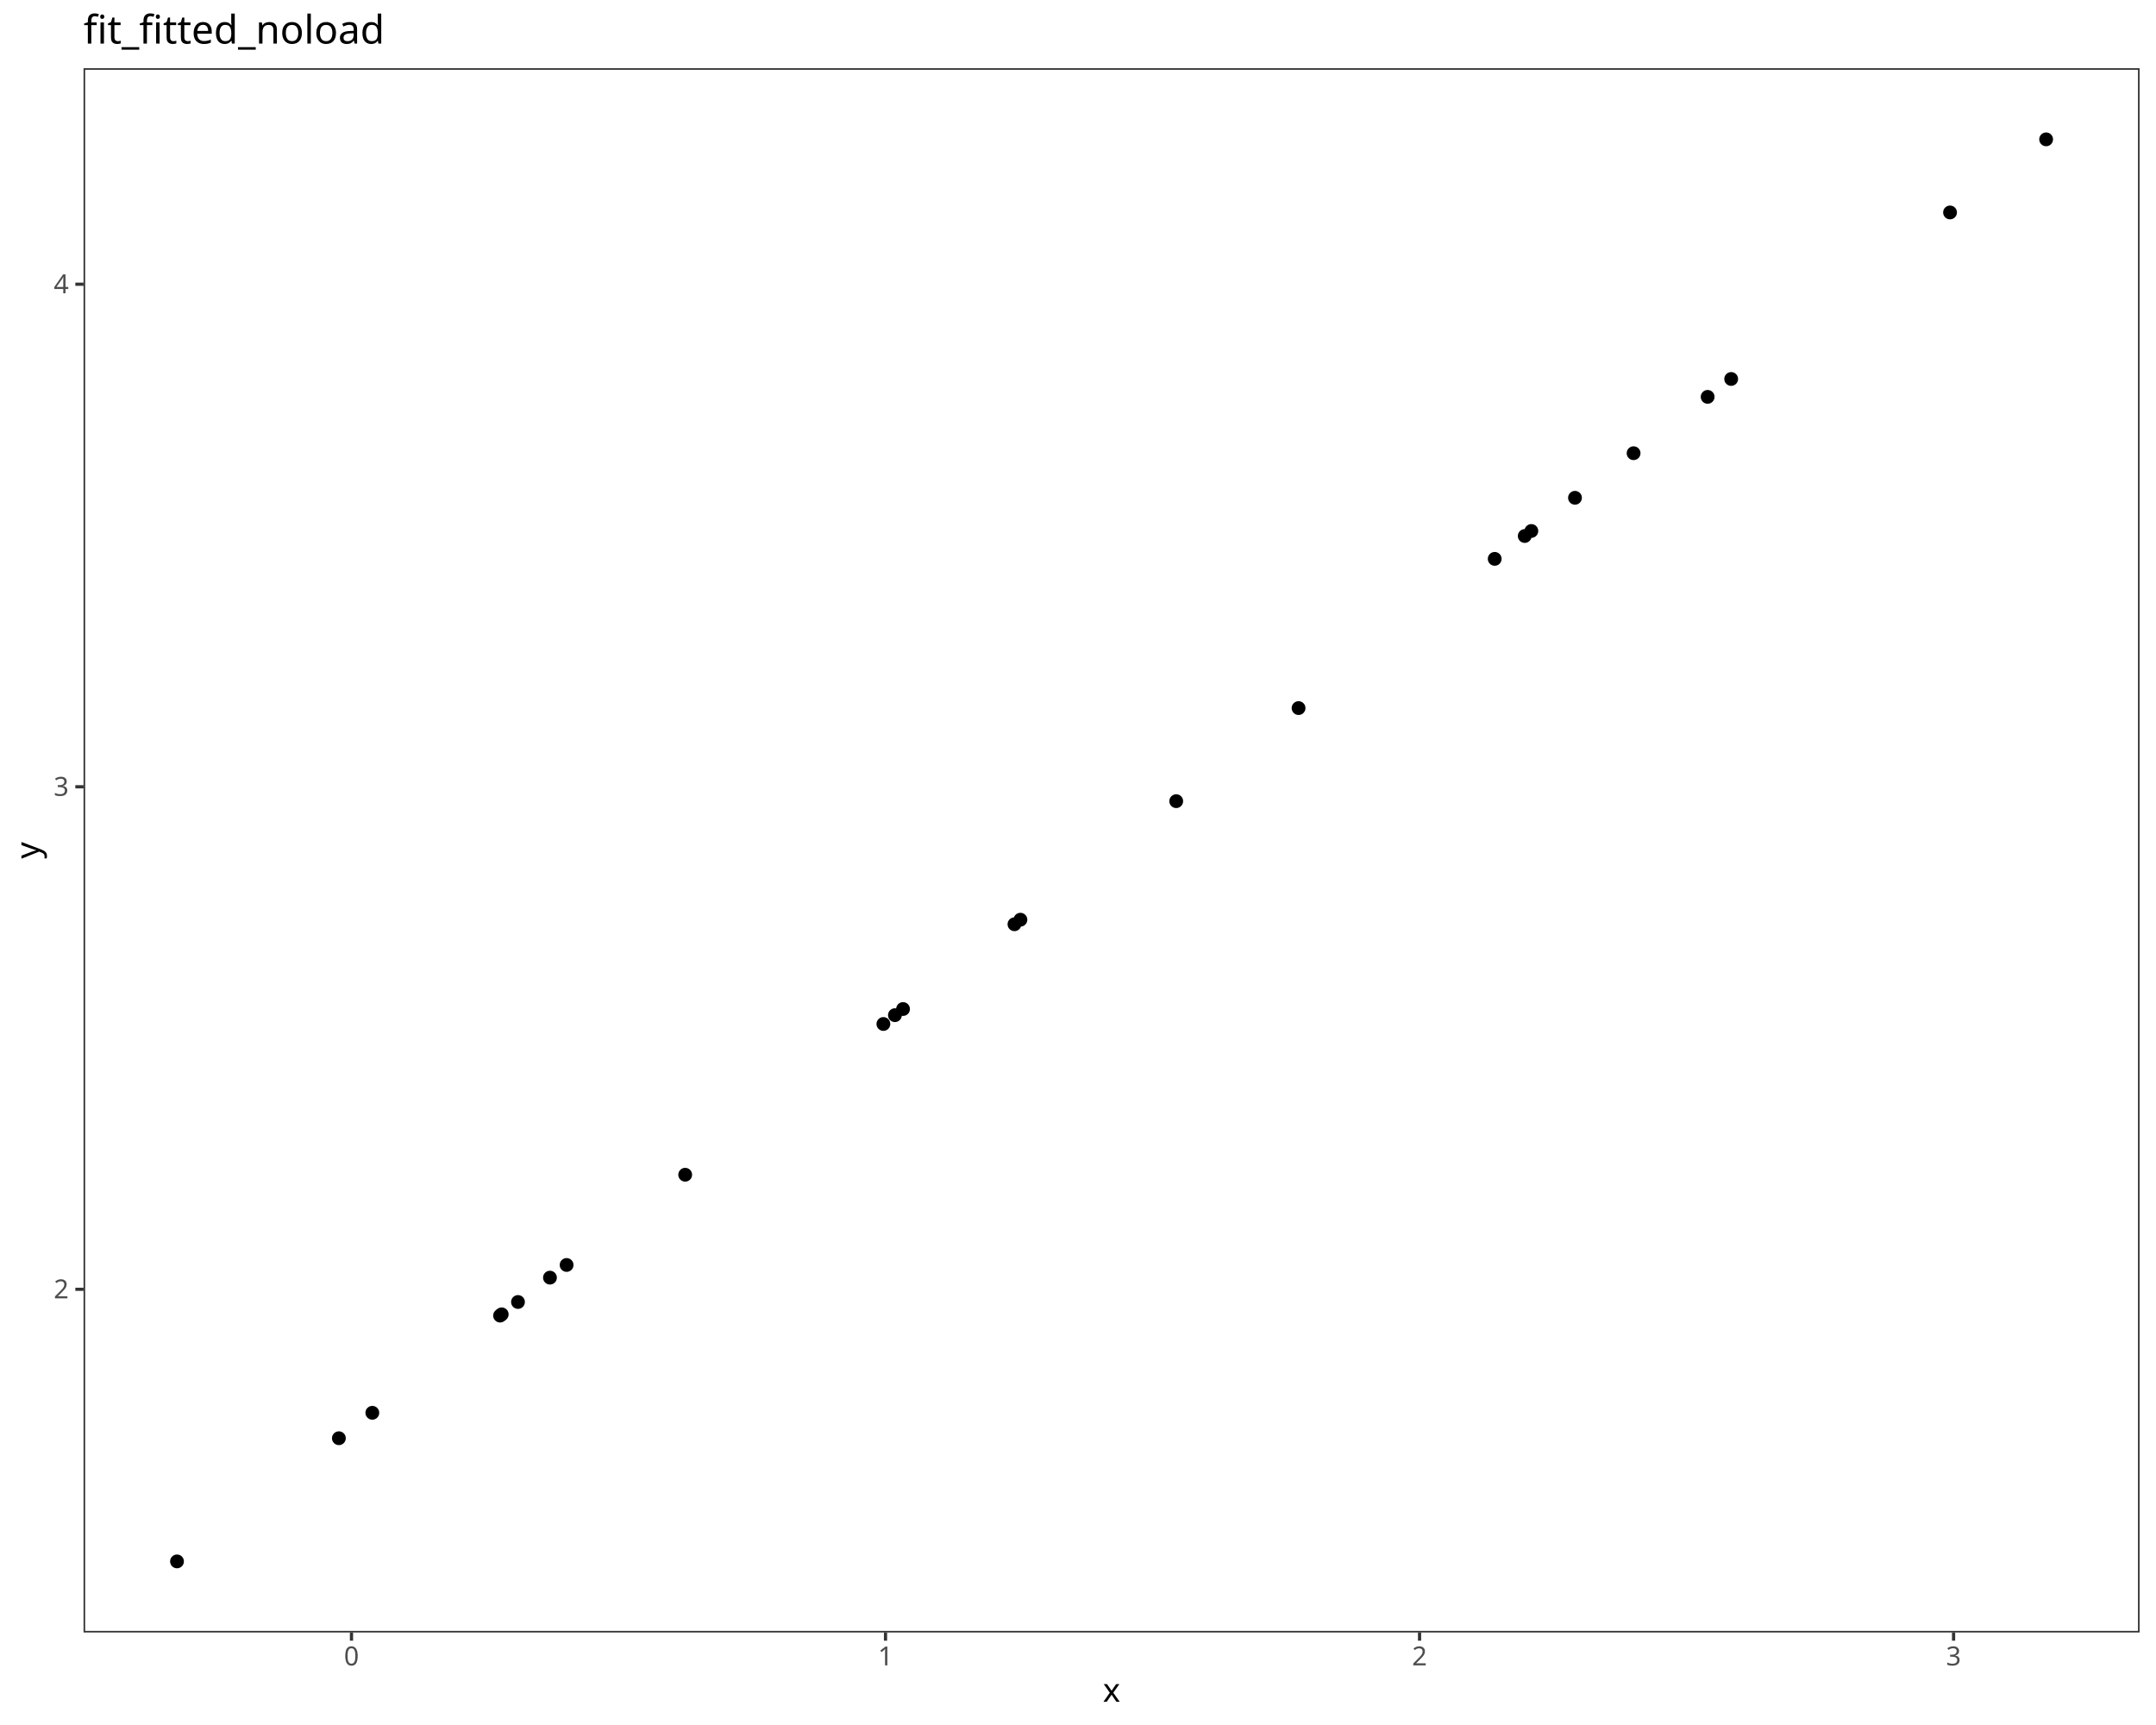
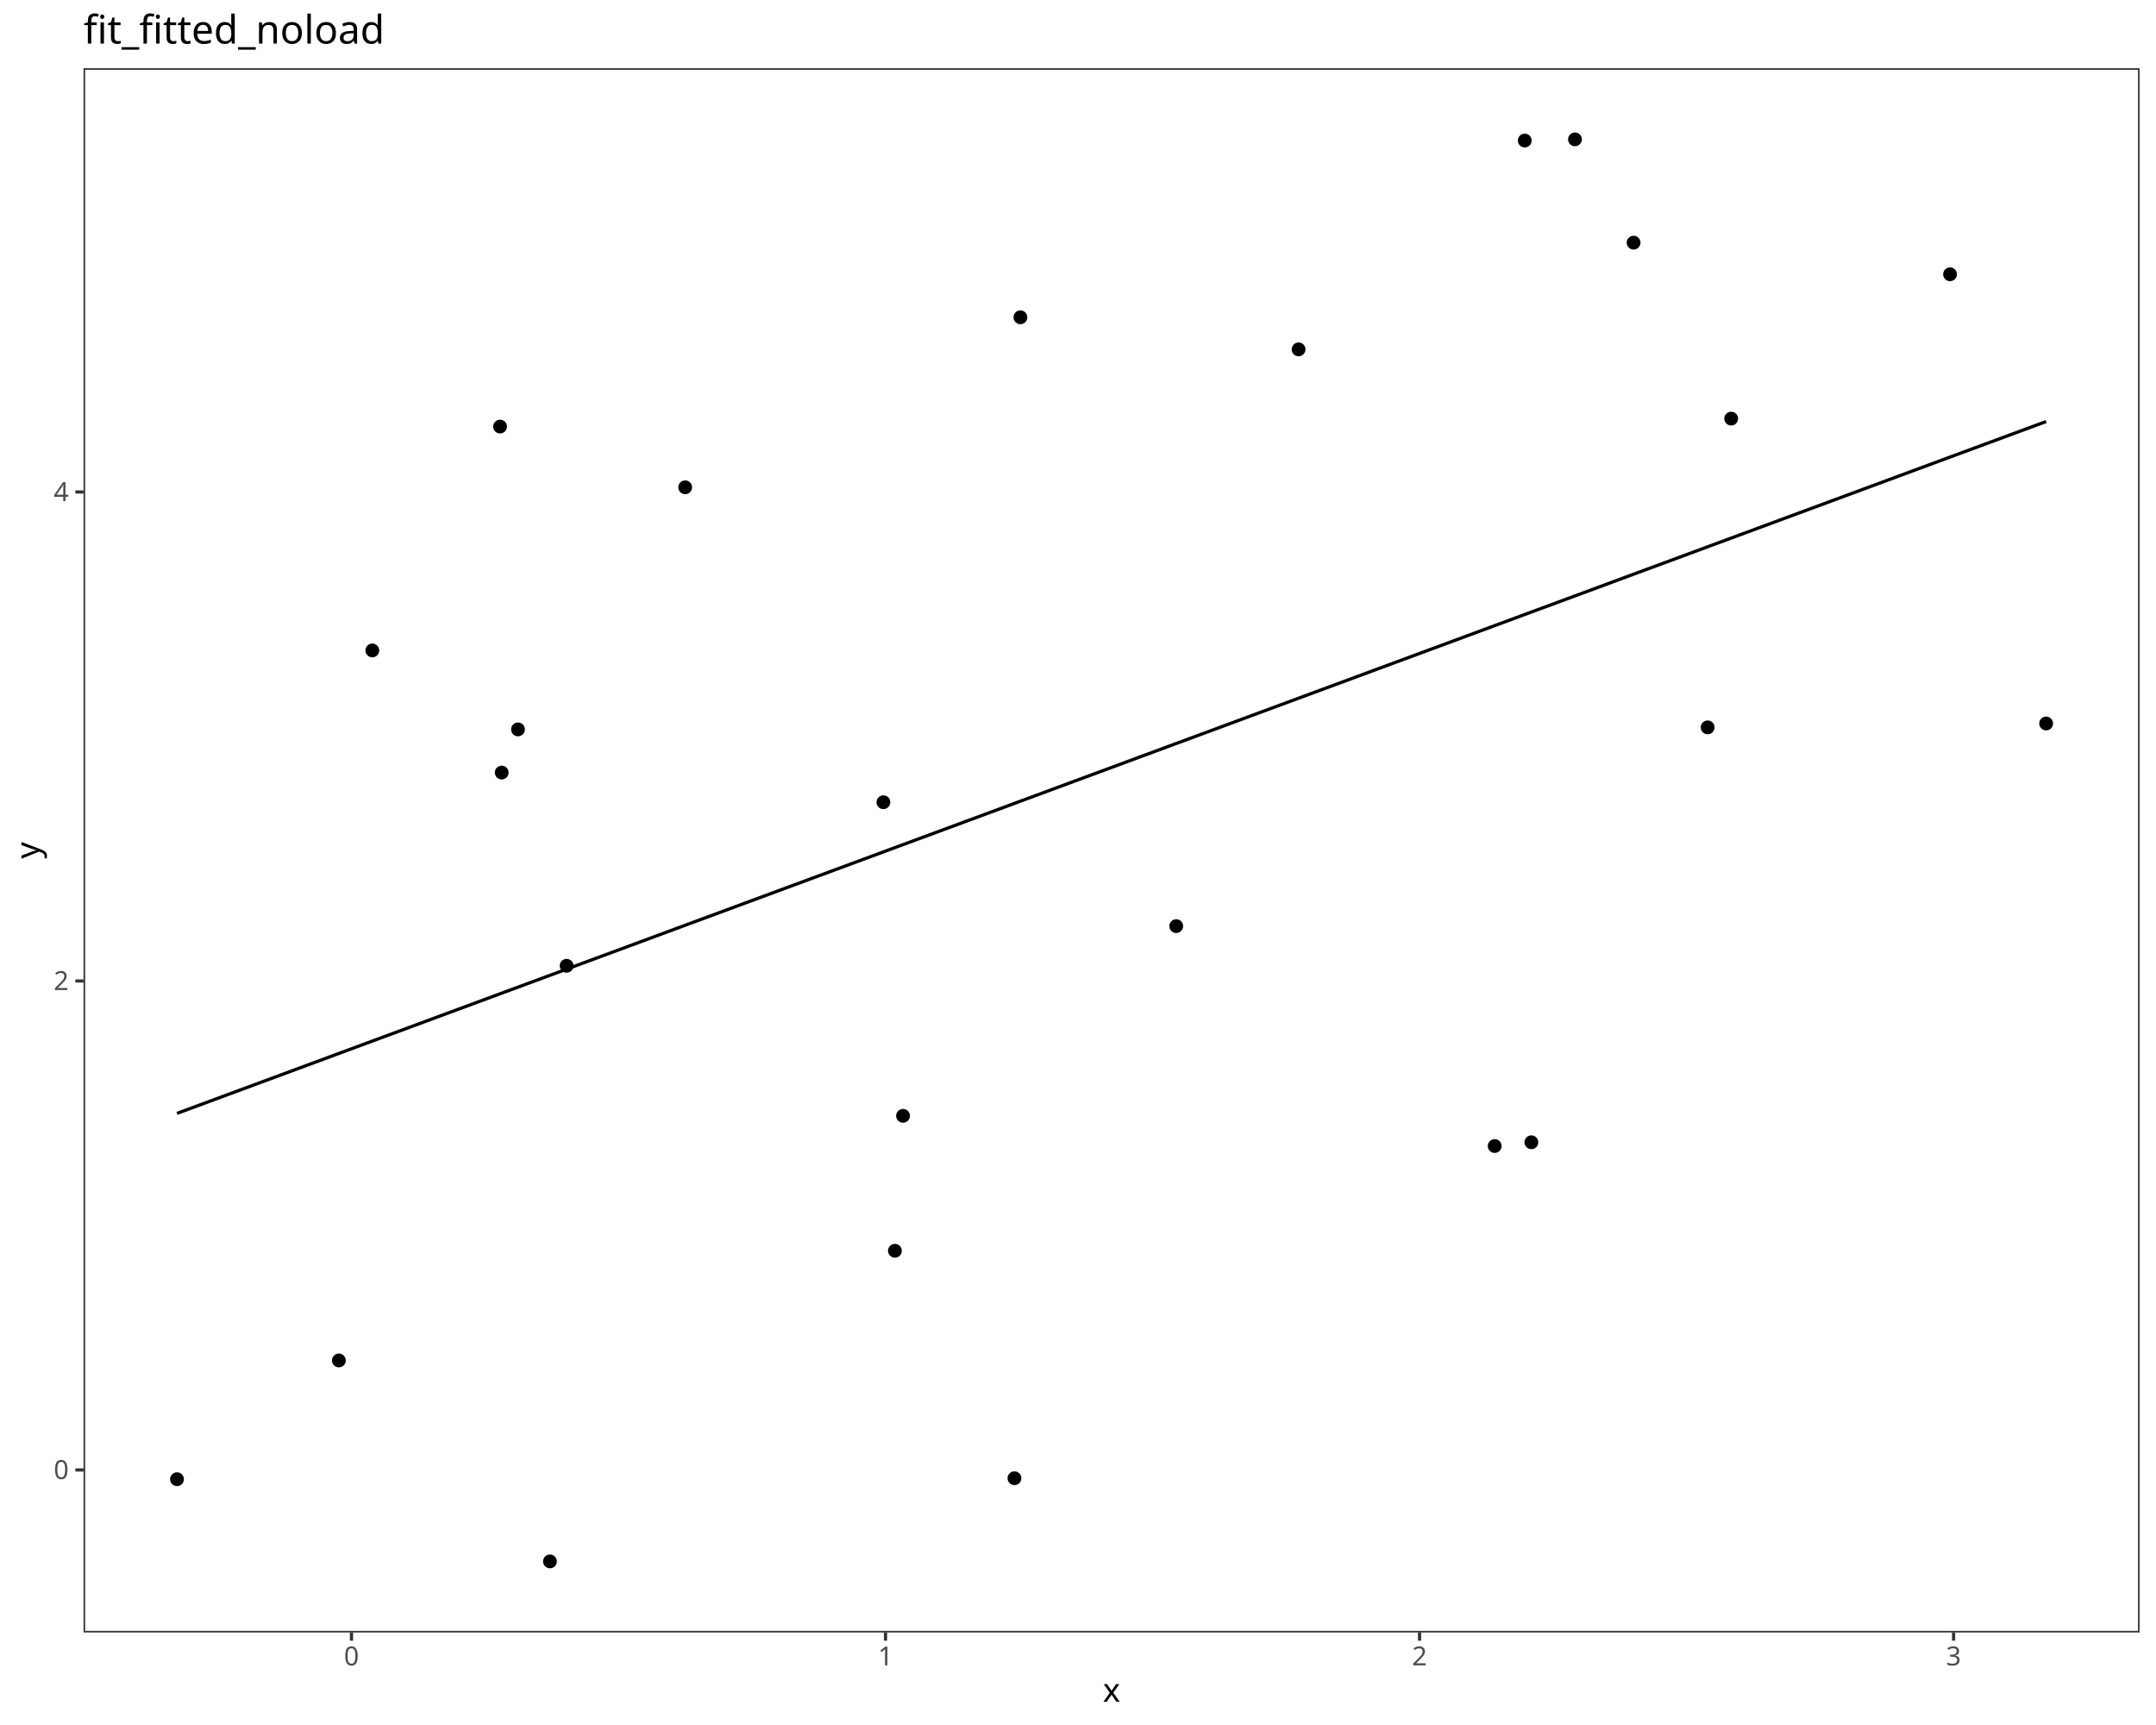
<svg xmlns="http://www.w3.org/2000/svg" class="svglite" data-engine-version="2.0" width="720.00pt" height="576.00pt" viewBox="0 0 720.00 576.00">
  <defs>
    <style type="text/css">
    .svglite line, .svglite polyline, .svglite polygon, .svglite path, .svglite rect, .svglite circle {
      fill: none;
      stroke: #000000;
      stroke-linecap: round;
      stroke-linejoin: round;
      stroke-miterlimit: 10.00;
    }
  </style>
  </defs>
  <rect width="100%" height="100%" style="stroke: none; fill: #FFFFFF;" />
  <defs>
    <clipPath id="cpMC4wMHw3MjAuMDB8MC4wMHw1NzYuMDA=">
      <rect x="0.00" y="0.00" width="720.00" height="576.00" />
    </clipPath>
  </defs>
  <g clip-path="url(#cpMC4wMHw3MjAuMDB8MC4wMHw1NzYuMDA=)">
    <rect x="0.00" y="0.00" width="720.00" height="576.00" style="stroke-width: 1.07; stroke: #FFFFFF; fill: #FFFFFF;" />
  </g>
  <defs>
    <clipPath id="cpMjcuOTB8NzE0LjUyfDIyLjc4fDU0NS4xMQ==">
      <rect x="27.90" y="22.78" width="686.62" height="522.33" />
    </clipPath>
  </defs>
  <g clip-path="url(#cpMjcuOTB8NzE0LjUyfDIyLjc4fDU0NS4xMQ==)">
    <rect x="27.90" y="22.78" width="686.62" height="522.33" style="stroke-width: 1.07; stroke: none; fill: #FFFFFF;" />
-     <circle cx="59.11" cy="521.37" r="1.95" style="stroke-width: 0.71; fill: #000000;" />
-     <circle cx="113.17" cy="480.24" r="1.95" style="stroke-width: 0.71; fill: #000000;" />
-     <circle cx="298.86" cy="338.98" r="1.95" style="stroke-width: 0.71; fill: #000000;" />
-     <circle cx="338.78" cy="308.62" r="1.95" style="stroke-width: 0.71; fill: #000000;" />
-     <circle cx="183.66" cy="426.62" r="1.95" style="stroke-width: 0.71; fill: #000000;" />
-     <circle cx="511.40" cy="177.30" r="1.95" style="stroke-width: 0.71; fill: #000000;" />
-     <circle cx="189.22" cy="422.39" r="1.95" style="stroke-width: 0.71; fill: #000000;" />
-     <circle cx="295.01" cy="341.92" r="1.95" style="stroke-width: 0.71; fill: #000000;" />
-     <circle cx="499.16" cy="186.61" r="1.95" style="stroke-width: 0.71; fill: #000000;" />
-     <circle cx="167.55" cy="438.88" r="1.95" style="stroke-width: 0.71; fill: #000000;" />
-     <circle cx="301.57" cy="336.93" r="1.95" style="stroke-width: 0.71; fill: #000000;" />
-     <circle cx="392.80" cy="267.52" r="1.95" style="stroke-width: 0.71; fill: #000000;" />
-     <circle cx="124.34" cy="471.75" r="1.95" style="stroke-width: 0.71; fill: #000000;" />
-     <circle cx="570.27" cy="132.52" r="1.95" style="stroke-width: 0.71; fill: #000000;" />
-     <circle cx="167.00" cy="439.30" r="1.95" style="stroke-width: 0.71; fill: #000000;" />
-     <circle cx="683.31" cy="46.53" r="1.95" style="stroke-width: 0.71; fill: #000000;" />
-     <circle cx="433.66" cy="236.44" r="1.95" style="stroke-width: 0.71; fill: #000000;" />
-     <circle cx="228.82" cy="392.26" r="1.95" style="stroke-width: 0.71; fill: #000000;" />
-     <circle cx="172.98" cy="434.75" r="1.95" style="stroke-width: 0.71; fill: #000000;" />
-     <circle cx="340.77" cy="307.10" r="1.95" style="stroke-width: 0.71; fill: #000000;" />
-     <circle cx="578.13" cy="126.54" r="1.95" style="stroke-width: 0.71; fill: #000000;" />
-     <circle cx="509.19" cy="178.98" r="1.95" style="stroke-width: 0.71; fill: #000000;" />
-     <circle cx="525.97" cy="166.22" r="1.95" style="stroke-width: 0.71; fill: #000000;" />
-     <circle cx="651.22" cy="70.94" r="1.95" style="stroke-width: 0.71; fill: #000000;" />
-     <circle cx="545.54" cy="151.33" r="1.95" style="stroke-width: 0.71; fill: #000000;" />
+     <circle cx="59.11" cy="493.94" r="1.95" style="stroke-width: 0.71; fill: #000000;" />
+     <circle cx="113.17" cy="454.28" r="1.95" style="stroke-width: 0.71; fill: #000000;" />
+     <circle cx="298.86" cy="417.65" r="1.95" style="stroke-width: 0.71; fill: #000000;" />
+     <circle cx="338.78" cy="493.60" r="1.95" style="stroke-width: 0.71; fill: #000000;" />
+     <circle cx="183.66" cy="521.37" r="1.95" style="stroke-width: 0.71; fill: #000000;" />
+     <circle cx="511.40" cy="381.42" r="1.95" style="stroke-width: 0.71; fill: #000000;" />
+     <circle cx="189.22" cy="322.49" r="1.95" style="stroke-width: 0.71; fill: #000000;" />
+     <circle cx="295.01" cy="267.88" r="1.95" style="stroke-width: 0.71; fill: #000000;" />
+     <circle cx="499.16" cy="382.68" r="1.95" style="stroke-width: 0.71; fill: #000000;" />
+     <circle cx="167.55" cy="257.97" r="1.95" style="stroke-width: 0.71; fill: #000000;" />
+     <circle cx="301.57" cy="372.59" r="1.95" style="stroke-width: 0.71; fill: #000000;" />
+     <circle cx="392.80" cy="309.25" r="1.95" style="stroke-width: 0.71; fill: #000000;" />
+     <circle cx="124.34" cy="217.19" r="1.95" style="stroke-width: 0.71; fill: #000000;" />
+     <circle cx="570.27" cy="242.88" r="1.95" style="stroke-width: 0.71; fill: #000000;" />
+     <circle cx="167.00" cy="142.44" r="1.95" style="stroke-width: 0.71; fill: #000000;" />
+     <circle cx="683.31" cy="241.58" r="1.95" style="stroke-width: 0.71; fill: #000000;" />
+     <circle cx="433.66" cy="116.66" r="1.95" style="stroke-width: 0.71; fill: #000000;" />
+     <circle cx="228.82" cy="162.72" r="1.95" style="stroke-width: 0.71; fill: #000000;" />
+     <circle cx="172.98" cy="243.56" r="1.95" style="stroke-width: 0.71; fill: #000000;" />
+     <circle cx="340.77" cy="105.95" r="1.95" style="stroke-width: 0.71; fill: #000000;" />
+     <circle cx="578.13" cy="139.78" r="1.95" style="stroke-width: 0.71; fill: #000000;" />
+     <circle cx="509.19" cy="46.93" r="1.95" style="stroke-width: 0.71; fill: #000000;" />
+     <circle cx="525.97" cy="46.53" r="1.95" style="stroke-width: 0.71; fill: #000000;" />
+     <circle cx="651.22" cy="91.59" r="1.95" style="stroke-width: 0.71; fill: #000000;" />
+     <circle cx="545.54" cy="81.03" r="1.95" style="stroke-width: 0.71; fill: #000000;" />
+     <polyline points="59.11,371.77 113.17,351.76 124.34,347.62 167.00,331.83 167.55,331.63 172.98,329.62 183.66,325.67 189.22,323.61 228.82,308.95 295.01,284.46 298.86,283.03 301.57,282.03 338.78,268.26 340.77,267.52 392.80,248.26 433.66,233.14 499.16,208.90 509.19,205.19 511.40,204.37 525.97,198.98 545.54,191.73 570.27,182.58 578.13,179.67 651.22,152.62 683.31,140.75 " style="stroke-width: 1.07; stroke-linecap: butt;" />
    <rect x="27.90" y="22.78" width="686.62" height="522.33" style="stroke-width: 1.07; stroke: #333333;" />
  </g>
  <g clip-path="url(#cpMC4wMHw3MjAuMDB8MC4wMHw1NzYuMDA=)">
-     <text x="22.97" y="433.54" text-anchor="end" style="font-size: 8.80px; fill: #4D4D4D; font-family: sans;" textLength="4.89px" lengthAdjust="spacingAndGlyphs">2</text>
-     <text x="22.97" y="265.74" text-anchor="end" style="font-size: 8.80px; fill: #4D4D4D; font-family: sans;" textLength="4.89px" lengthAdjust="spacingAndGlyphs">3</text>
-     <text x="22.97" y="97.93" text-anchor="end" style="font-size: 8.80px; fill: #4D4D4D; font-family: sans;" textLength="4.89px" lengthAdjust="spacingAndGlyphs">4</text>
-     <polyline points="25.16,430.51 27.90,430.51 " style="stroke-width: 1.07; stroke: #333333; stroke-linecap: butt;" />
-     <polyline points="25.16,262.71 27.90,262.71 " style="stroke-width: 1.07; stroke: #333333; stroke-linecap: butt;" />
-     <polyline points="25.16,94.90 27.90,94.90 " style="stroke-width: 1.07; stroke: #333333; stroke-linecap: butt;" />
+     <text x="22.97" y="493.87" text-anchor="end" style="font-size: 8.80px; fill: #4D4D4D; font-family: sans;" textLength="4.89px" lengthAdjust="spacingAndGlyphs">0</text>
+     <text x="22.97" y="330.59" text-anchor="end" style="font-size: 8.80px; fill: #4D4D4D; font-family: sans;" textLength="4.89px" lengthAdjust="spacingAndGlyphs">2</text>
+     <text x="22.97" y="167.31" text-anchor="end" style="font-size: 8.80px; fill: #4D4D4D; font-family: sans;" textLength="4.89px" lengthAdjust="spacingAndGlyphs">4</text>
+     <polyline points="25.16,490.84 27.90,490.84 " style="stroke-width: 1.07; stroke: #333333; stroke-linecap: butt;" />
+     <polyline points="25.16,327.56 27.90,327.56 " style="stroke-width: 1.07; stroke: #333333; stroke-linecap: butt;" />
+     <polyline points="25.16,164.28 27.90,164.28 " style="stroke-width: 1.07; stroke: #333333; stroke-linecap: butt;" />
    <polyline points="117.38,547.85 117.38,545.11 " style="stroke-width: 1.07; stroke: #333333; stroke-linecap: butt;" />
    <polyline points="295.72,547.85 295.72,545.11 " style="stroke-width: 1.07; stroke: #333333; stroke-linecap: butt;" />
    <polyline points="474.06,547.85 474.06,545.11 " style="stroke-width: 1.07; stroke: #333333; stroke-linecap: butt;" />
    <polyline points="652.40,547.85 652.40,545.11 " style="stroke-width: 1.07; stroke: #333333; stroke-linecap: butt;" />
    <text x="117.38" y="556.10" text-anchor="middle" style="font-size: 8.80px; fill: #4D4D4D; font-family: sans;" textLength="4.89px" lengthAdjust="spacingAndGlyphs">0</text>
    <text x="295.72" y="556.10" text-anchor="middle" style="font-size: 8.80px; fill: #4D4D4D; font-family: sans;" textLength="4.89px" lengthAdjust="spacingAndGlyphs">1</text>
    <text x="474.06" y="556.10" text-anchor="middle" style="font-size: 8.80px; fill: #4D4D4D; font-family: sans;" textLength="4.89px" lengthAdjust="spacingAndGlyphs">2</text>
    <text x="652.40" y="556.10" text-anchor="middle" style="font-size: 8.80px; fill: #4D4D4D; font-family: sans;" textLength="4.89px" lengthAdjust="spacingAndGlyphs">3</text>
    <text x="371.21" y="568.24" text-anchor="middle" style="font-size: 11.00px; font-family: sans;" textLength="5.50px" lengthAdjust="spacingAndGlyphs">x</text>
    <text transform="translate(13.05,283.95) rotate(-90)" text-anchor="middle" style="font-size: 11.00px; font-family: sans;" textLength="5.50px" lengthAdjust="spacingAndGlyphs">y</text>
    <text x="27.90" y="14.56" style="font-size: 13.20px; font-family: sans;" textLength="93.20px" lengthAdjust="spacingAndGlyphs">fit_fitted_noload</text>
  </g>
</svg>
